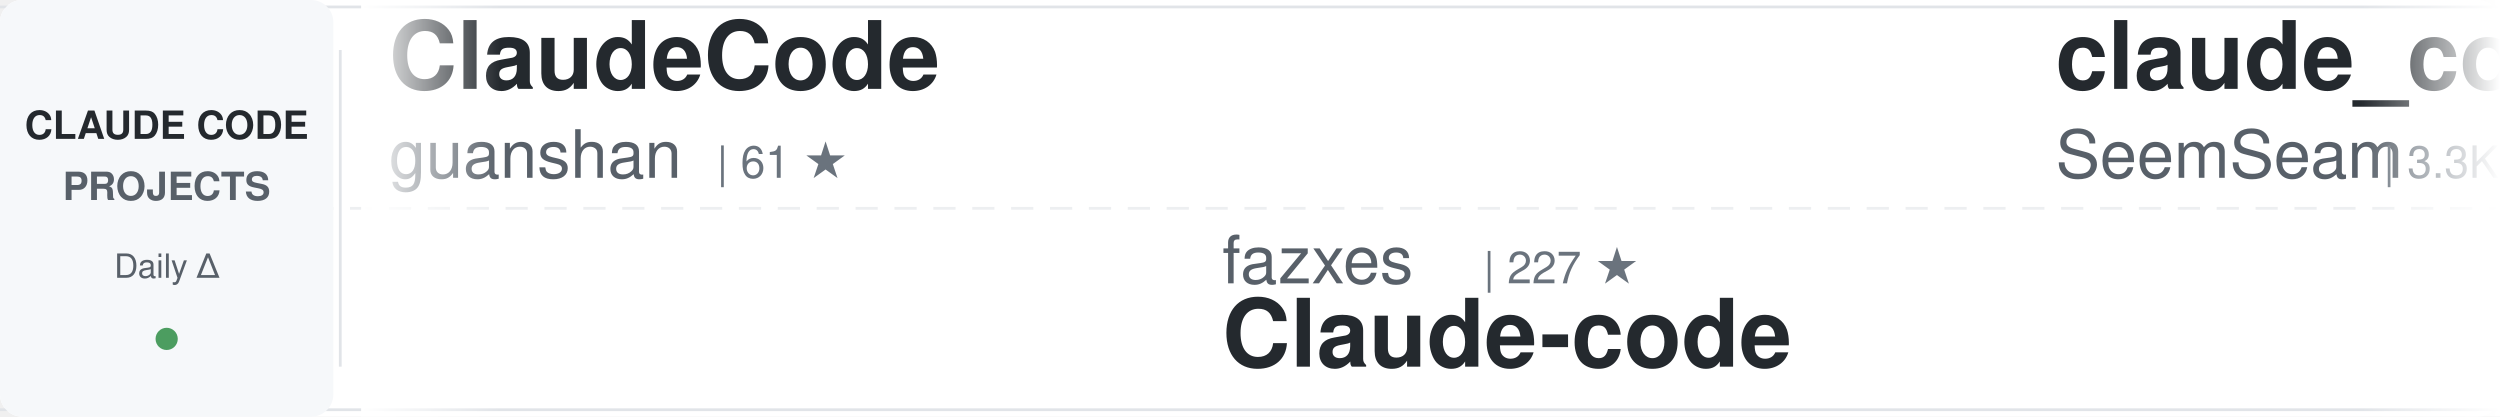
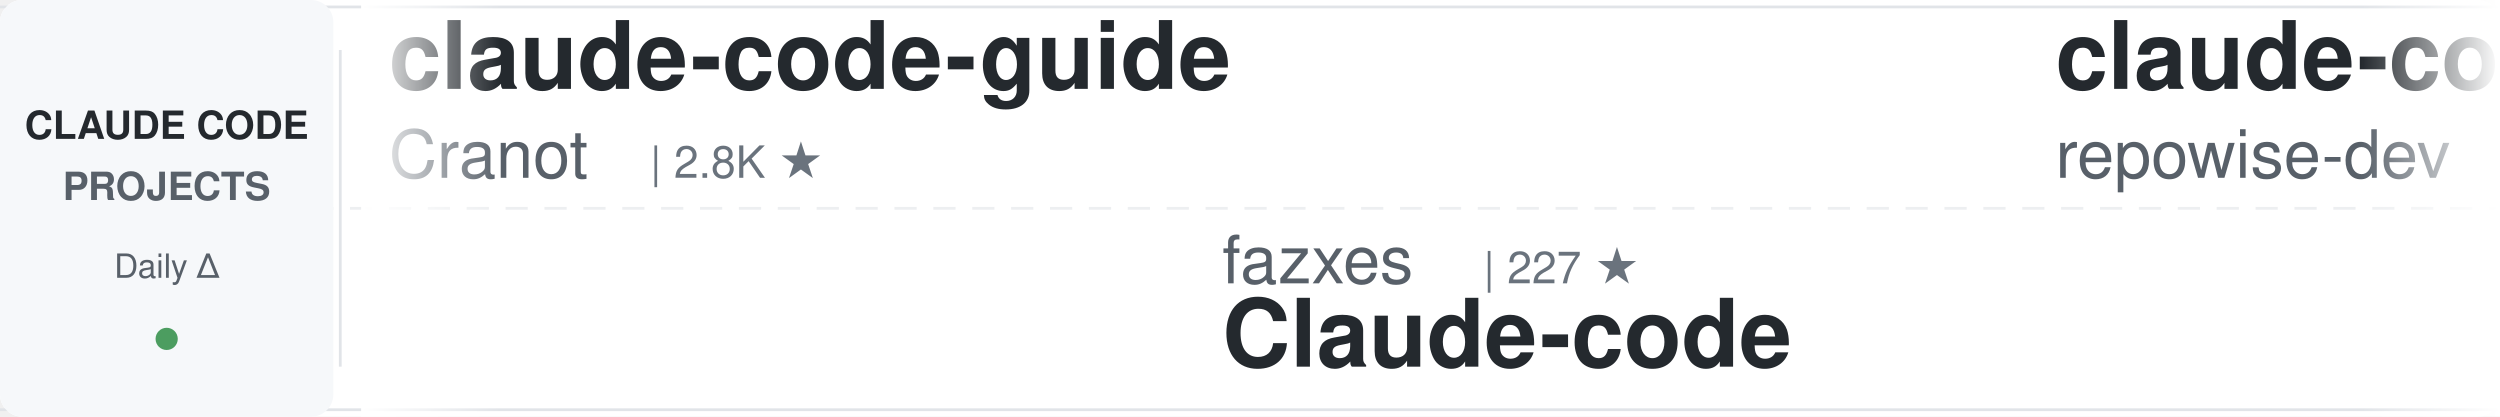
<svg xmlns="http://www.w3.org/2000/svg" width="900" height="150">
  <defs>
    <linearGradient id="awesomeLeftFade" x1="0%" y1="0%" x2="100%" y2="0%">
      <stop offset="0%" style="stop-color:#ffffff;stop-opacity:1" />
      <stop offset="100%" style="stop-color:#ffffff;stop-opacity:0" />
    </linearGradient>
    <linearGradient id="awesomeRightFade" x1="0%" y1="0%" x2="100%" y2="0%">
      <stop offset="0%" style="stop-color:#ffffff;stop-opacity:0" />
      <stop offset="100%" style="stop-color:#ffffff;stop-opacity:1" />
    </linearGradient>
  </defs>
  <rect width="900" height="150" fill="#ffffff" rx="8" />
  <rect x="0" y="2" width="900" height="1" fill="#e1e4e8" />
  <rect x="0" y="147" width="900" height="1" fill="#e1e4e8" />
  <line x1="0" y1="75" x2="900" y2="75" stroke="#e1e4e8" stroke-width="1" stroke-dasharray="8 6" opacity="0.6" />
  <rect x="0" y="0" width="120" height="150" fill="#f6f8fa" rx="8" />
  <text x="60" y="50" font-family="-apple-system, BlinkMacSystemFont, 'Segoe UI', Helvetica, Arial, sans-serif" font-size="14" font-weight="600" fill="#24292e" text-anchor="middle">CLAUDE CODE</text>
  <text x="60" y="72" font-family="-apple-system, BlinkMacSystemFont, 'Segoe UI', Helvetica, Arial, sans-serif" font-size="14" font-weight="600" fill="#586069" text-anchor="middle">PROJECTS</text>
  <text x="60" y="100" font-family="-apple-system, BlinkMacSystemFont, 'Segoe UI', Helvetica, Arial, sans-serif" font-size="12" font-weight="500" fill="#586069" text-anchor="middle">Daily Δ</text>
  <circle cx="60" cy="122" r="4" fill="#22863a" opacity="0.8" />
  <rect x="122" y="18" width="1" height="114" fill="#e1e4e8" />
  <clipPath id="awesomeTickerClip">
    <rect x="130" y="0" width="770" height="150" />
  </clipPath>
  <g clip-path="url(#awesomeTickerClip)">
    <g id="awesomeTickerItems">
      <animateTransform attributeName="transform" attributeType="XML" type="translate" from="0 0" to="-3000 0" dur="54s" repeatCount="indefinite" />
      <g transform="translate(0, 0)">
-         <text x="140" y="32" font-family="-apple-system, BlinkMacSystemFont, 'Segoe UI', Helvetica, Arial, sans-serif" font-size="34" font-weight="600" fill="#24292e">ClaudeCode</text>
-         <text x="140" y="64" font-family="-apple-system, BlinkMacSystemFont, 'Segoe UI', Helvetica, Arial, sans-serif" font-size="24" font-weight="400" fill="#586069">guanshan</text>
-         <text x="258" y="64" font-family="-apple-system, BlinkMacSystemFont, 'Segoe UI', Helvetica, Arial, sans-serif" font-size="16" font-weight="500" fill="#6a737d">| 61 ★</text>
+         <text x="140" y="32" font-family="-apple-system, BlinkMacSystemFont, 'Segoe UI', Helvetica, Arial, sans-serif" font-size="34" font-weight="600" fill="#24292e">claude-code-guide</text>
+         <text x="140" y="64" font-family="-apple-system, BlinkMacSystemFont, 'Segoe UI', Helvetica, Arial, sans-serif" font-size="24" font-weight="400" fill="#586069">Cranot</text>
+         <text x="234" y="64" font-family="-apple-system, BlinkMacSystemFont, 'Segoe UI', Helvetica, Arial, sans-serif" font-size="16" font-weight="500" fill="#6a737d">| 2.8K ★</text>
      </g>
      <g transform="translate(300, 0)">
        <text x="140" y="102" font-family="-apple-system, BlinkMacSystemFont, 'Segoe UI', Helvetica, Arial, sans-serif" font-size="24" font-weight="400" fill="#586069">fazxes</text>
        <text x="234" y="102" font-family="-apple-system, BlinkMacSystemFont, 'Segoe UI', Helvetica, Arial, sans-serif" font-size="16" font-weight="500" fill="#6a737d">| 227 ★</text>
        <text x="140" y="132" font-family="-apple-system, BlinkMacSystemFont, 'Segoe UI', Helvetica, Arial, sans-serif" font-size="34" font-weight="600" fill="#24292e">Claude-code</text>
      </g>
      <g transform="translate(600, 0)">
-         <text x="140" y="32" font-family="-apple-system, BlinkMacSystemFont, 'Segoe UI', Helvetica, Arial, sans-serif" font-size="34" font-weight="600" fill="#24292e">claude_codex_bridge</text>
-         <text x="140" y="64" font-family="-apple-system, BlinkMacSystemFont, 'Segoe UI', Helvetica, Arial, sans-serif" font-size="24" font-weight="400" fill="#586069">SeemSeam</text>
-         <text x="258" y="64" font-family="-apple-system, BlinkMacSystemFont, 'Segoe UI', Helvetica, Arial, sans-serif" font-size="16" font-weight="500" fill="#6a737d">| 3.3K ★</text>
-         <text x="335" y="64" font-family="-apple-system, BlinkMacSystemFont, 'Segoe UI', Helvetica, Arial, sans-serif" font-size="16" font-weight="500" fill="#22863a"> +5</text>
+         <text x="140" y="32" font-family="-apple-system, BlinkMacSystemFont, 'Segoe UI', Helvetica, Arial, sans-serif" font-size="34" font-weight="600" fill="#24292e">claude-code-prompts</text>
+         <text x="140" y="64" font-family="-apple-system, BlinkMacSystemFont, 'Segoe UI', Helvetica, Arial, sans-serif" font-size="24" font-weight="400" fill="#586069">repowise-dev</text>
+         <text x="306" y="64" font-family="-apple-system, BlinkMacSystemFont, 'Segoe UI', Helvetica, Arial, sans-serif" font-size="16" font-weight="500" fill="#6a737d">| 1.2K ★</text>
      </g>
      <g transform="translate(900, 0)">
-         <text x="140" y="102" font-family="-apple-system, BlinkMacSystemFont, 'Segoe UI', Helvetica, Arial, sans-serif" font-size="24" font-weight="400" fill="#586069">disler</text>
-         <text x="234" y="102" font-family="-apple-system, BlinkMacSystemFont, 'Segoe UI', Helvetica, Arial, sans-serif" font-size="16" font-weight="500" fill="#6a737d">| 3.8K ★</text>
-         <text x="311" y="102" font-family="-apple-system, BlinkMacSystemFont, 'Segoe UI', Helvetica, Arial, sans-serif" font-size="16" font-weight="500" fill="#22863a"> +1</text>
-         <text x="140" y="132" font-family="-apple-system, BlinkMacSystemFont, 'Segoe UI', Helvetica, Arial, sans-serif" font-size="34" font-weight="600" fill="#24292e">claude-code-hooks-master...</text>
+         <text x="140" y="102" font-family="-apple-system, BlinkMacSystemFont, 'Segoe UI', Helvetica, Arial, sans-serif" font-size="24" font-weight="400" fill="#586069">777genius</text>
+         <text x="270" y="102" font-family="-apple-system, BlinkMacSystemFont, 'Segoe UI', Helvetica, Arial, sans-serif" font-size="16" font-weight="500" fill="#6a737d">| 920 ★</text>
+         <text x="140" y="132" font-family="-apple-system, BlinkMacSystemFont, 'Segoe UI', Helvetica, Arial, sans-serif" font-size="34" font-weight="600" fill="#24292e">claude-code-source-code</text>
      </g>
      <g transform="translate(1200, 0)">
-         <text x="140" y="32" font-family="-apple-system, BlinkMacSystemFont, 'Segoe UI', Helvetica, Arial, sans-serif" font-size="34" font-weight="600" fill="#24292e">Claude-code</text>
-         <text x="140" y="64" font-family="-apple-system, BlinkMacSystemFont, 'Segoe UI', Helvetica, Arial, sans-serif" font-size="24" font-weight="400" fill="#586069">zstmfhy</text>
-         <text x="246" y="64" font-family="-apple-system, BlinkMacSystemFont, 'Segoe UI', Helvetica, Arial, sans-serif" font-size="16" font-weight="500" fill="#6a737d">| 190 ★</text>
+         <text x="140" y="32" font-family="-apple-system, BlinkMacSystemFont, 'Segoe UI', Helvetica, Arial, sans-serif" font-size="34" font-weight="600" fill="#24292e">claude-code-video-toolki...</text>
+         <text x="140" y="64" font-family="-apple-system, BlinkMacSystemFont, 'Segoe UI', Helvetica, Arial, sans-serif" font-size="24" font-weight="400" fill="#586069">digitalsamba</text>
+         <text x="306" y="64" font-family="-apple-system, BlinkMacSystemFont, 'Segoe UI', Helvetica, Arial, sans-serif" font-size="16" font-weight="500" fill="#6a737d">| 1.8K ★</text>
+         <text x="383" y="64" font-family="-apple-system, BlinkMacSystemFont, 'Segoe UI', Helvetica, Arial, sans-serif" font-size="16" font-weight="500" fill="#22863a"> +3</text>
      </g>
      <g transform="translate(1500, 0)">
-         <text x="140" y="102" font-family="-apple-system, BlinkMacSystemFont, 'Segoe UI', Helvetica, Arial, sans-serif" font-size="24" font-weight="400" fill="#586069">ding113</text>
-         <text x="246" y="102" font-family="-apple-system, BlinkMacSystemFont, 'Segoe UI', Helvetica, Arial, sans-serif" font-size="16" font-weight="500" fill="#6a737d">| 3.3K ★</text>
-         <text x="140" y="132" font-family="-apple-system, BlinkMacSystemFont, 'Segoe UI', Helvetica, Arial, sans-serif" font-size="34" font-weight="600" fill="#24292e">claude-code-hub</text>
+         <text x="140" y="102" font-family="-apple-system, BlinkMacSystemFont, 'Segoe UI', Helvetica, Arial, sans-serif" font-size="24" font-weight="400" fill="#586069">alirezarezvani</text>
+         <text x="330" y="102" font-family="-apple-system, BlinkMacSystemFont, 'Segoe UI', Helvetica, Arial, sans-serif" font-size="16" font-weight="500" fill="#6a737d">| 23.1K ★</text>
+         <text x="416" y="102" font-family="-apple-system, BlinkMacSystemFont, 'Segoe UI', Helvetica, Arial, sans-serif" font-size="16" font-weight="500" fill="#22863a"> +6</text>
+         <text x="140" y="132" font-family="-apple-system, BlinkMacSystemFont, 'Segoe UI', Helvetica, Arial, sans-serif" font-size="34" font-weight="600" fill="#24292e">claude-skills</text>
      </g>
      <g transform="translate(1800, 0)">
-         <text x="140" y="32" font-family="-apple-system, BlinkMacSystemFont, 'Segoe UI', Helvetica, Arial, sans-serif" font-size="34" font-weight="600" fill="#24292e">claude-code-templates</text>
-         <text x="140" y="64" font-family="-apple-system, BlinkMacSystemFont, 'Segoe UI', Helvetica, Arial, sans-serif" font-size="24" font-weight="400" fill="#586069">davila7</text>
-         <text x="246" y="64" font-family="-apple-system, BlinkMacSystemFont, 'Segoe UI', Helvetica, Arial, sans-serif" font-size="16" font-weight="500" fill="#6a737d">| 29.9K ★</text>
-         <text x="332" y="64" font-family="-apple-system, BlinkMacSystemFont, 'Segoe UI', Helvetica, Arial, sans-serif" font-size="16" font-weight="500" fill="#22863a"> +3</text>
+         <text x="140" y="32" font-family="-apple-system, BlinkMacSystemFont, 'Segoe UI', Helvetica, Arial, sans-serif" font-size="34" font-weight="600" fill="#24292e">claude-code-hub</text>
+         <text x="140" y="64" font-family="-apple-system, BlinkMacSystemFont, 'Segoe UI', Helvetica, Arial, sans-serif" font-size="24" font-weight="400" fill="#586069">ding113</text>
+         <text x="246" y="64" font-family="-apple-system, BlinkMacSystemFont, 'Segoe UI', Helvetica, Arial, sans-serif" font-size="16" font-weight="500" fill="#6a737d">| 3.3K ★</text>
+         <text x="323" y="64" font-family="-apple-system, BlinkMacSystemFont, 'Segoe UI', Helvetica, Arial, sans-serif" font-size="16" font-weight="500" fill="#22863a"> +1</text>
      </g>
      <g transform="translate(2100, 0)">
-         <text x="140" y="102" font-family="-apple-system, BlinkMacSystemFont, 'Segoe UI', Helvetica, Arial, sans-serif" font-size="24" font-weight="400" fill="#586069">Maciek-roboblog</text>
-         <text x="342" y="102" font-family="-apple-system, BlinkMacSystemFont, 'Segoe UI', Helvetica, Arial, sans-serif" font-size="16" font-weight="500" fill="#6a737d">| 8.5K ★</text>
-         <text x="419" y="102" font-family="-apple-system, BlinkMacSystemFont, 'Segoe UI', Helvetica, Arial, sans-serif" font-size="16" font-weight="500" fill="#22863a"> +1</text>
-         <text x="140" y="132" font-family="-apple-system, BlinkMacSystemFont, 'Segoe UI', Helvetica, Arial, sans-serif" font-size="34" font-weight="600" fill="#24292e">Claude-Code-Usage-Monito...</text>
+         <text x="140" y="102" font-family="-apple-system, BlinkMacSystemFont, 'Segoe UI', Helvetica, Arial, sans-serif" font-size="24" font-weight="400" fill="#586069">huangjia2019</text>
+         <text x="306" y="102" font-family="-apple-system, BlinkMacSystemFont, 'Segoe UI', Helvetica, Arial, sans-serif" font-size="16" font-weight="500" fill="#6a737d">| 1.0K ★</text>
+         <text x="140" y="132" font-family="-apple-system, BlinkMacSystemFont, 'Segoe UI', Helvetica, Arial, sans-serif" font-size="34" font-weight="600" fill="#24292e">claude-code-engineering</text>
      </g>
      <g transform="translate(2400, 0)">
-         <text x="140" y="32" font-family="-apple-system, BlinkMacSystemFont, 'Segoe UI', Helvetica, Arial, sans-serif" font-size="34" font-weight="600" fill="#24292e">claude-code-cli</text>
-         <text x="140" y="64" font-family="-apple-system, BlinkMacSystemFont, 'Segoe UI', Helvetica, Arial, sans-serif" font-size="24" font-weight="400" fill="#586069">huangserva</text>
-         <text x="282" y="64" font-family="-apple-system, BlinkMacSystemFont, 'Segoe UI', Helvetica, Arial, sans-serif" font-size="16" font-weight="500" fill="#6a737d">| 624 ★</text>
+         <text x="140" y="32" font-family="-apple-system, BlinkMacSystemFont, 'Segoe UI', Helvetica, Arial, sans-serif" font-size="34" font-weight="600" fill="#24292e">claude-code-proxy</text>
+         <text x="140" y="64" font-family="-apple-system, BlinkMacSystemFont, 'Segoe UI', Helvetica, Arial, sans-serif" font-size="24" font-weight="400" fill="#586069">1rgs</text>
+         <text x="210" y="64" font-family="-apple-system, BlinkMacSystemFont, 'Segoe UI', Helvetica, Arial, sans-serif" font-size="16" font-weight="500" fill="#6a737d">| 3.7K ★</text>
      </g>
      <g transform="translate(2700, 0)">
-         <text x="140" y="102" font-family="-apple-system, BlinkMacSystemFont, 'Segoe UI', Helvetica, Arial, sans-serif" font-size="24" font-weight="400" fill="#586069">Piebald-AI</text>
-         <text x="282" y="102" font-family="-apple-system, BlinkMacSystemFont, 'Segoe UI', Helvetica, Arial, sans-serif" font-size="16" font-weight="500" fill="#6a737d">| 12.0K ★</text>
-         <text x="368" y="102" font-family="-apple-system, BlinkMacSystemFont, 'Segoe UI', Helvetica, Arial, sans-serif" font-size="16" font-weight="500" fill="#cb2431"> -2</text>
-         <text x="140" y="132" font-family="-apple-system, BlinkMacSystemFont, 'Segoe UI', Helvetica, Arial, sans-serif" font-size="34" font-weight="600" fill="#24292e">claude-code-system-promp...</text>
+         <text x="140" y="102" font-family="-apple-system, BlinkMacSystemFont, 'Segoe UI', Helvetica, Arial, sans-serif" font-size="24" font-weight="400" fill="#586069">diet103</text>
+         <text x="246" y="102" font-family="-apple-system, BlinkMacSystemFont, 'Segoe UI', Helvetica, Arial, sans-serif" font-size="16" font-weight="500" fill="#6a737d">| 10.0K ★</text>
+         <text x="140" y="132" font-family="-apple-system, BlinkMacSystemFont, 'Segoe UI', Helvetica, Arial, sans-serif" font-size="34" font-weight="600" fill="#24292e">claude-code-infrastructu...</text>
      </g>
      <g transform="translate(3000, 0)">
-         <text x="140" y="32" font-family="-apple-system, BlinkMacSystemFont, 'Segoe UI', Helvetica, Arial, sans-serif" font-size="34" font-weight="600" fill="#24292e">ClaudeCode</text>
-         <text x="140" y="64" font-family="-apple-system, BlinkMacSystemFont, 'Segoe UI', Helvetica, Arial, sans-serif" font-size="24" font-weight="400" fill="#586069">guanshan</text>
-         <text x="258" y="64" font-family="-apple-system, BlinkMacSystemFont, 'Segoe UI', Helvetica, Arial, sans-serif" font-size="16" font-weight="500" fill="#6a737d">| 61 ★</text>
+         <text x="140" y="32" font-family="-apple-system, BlinkMacSystemFont, 'Segoe UI', Helvetica, Arial, sans-serif" font-size="34" font-weight="600" fill="#24292e">claude-code-guide</text>
+         <text x="140" y="64" font-family="-apple-system, BlinkMacSystemFont, 'Segoe UI', Helvetica, Arial, sans-serif" font-size="24" font-weight="400" fill="#586069">Cranot</text>
+         <text x="234" y="64" font-family="-apple-system, BlinkMacSystemFont, 'Segoe UI', Helvetica, Arial, sans-serif" font-size="16" font-weight="500" fill="#6a737d">| 2.8K ★</text>
      </g>
      <g transform="translate(3300, 0)">
        <text x="140" y="102" font-family="-apple-system, BlinkMacSystemFont, 'Segoe UI', Helvetica, Arial, sans-serif" font-size="24" font-weight="400" fill="#586069">fazxes</text>
        <text x="234" y="102" font-family="-apple-system, BlinkMacSystemFont, 'Segoe UI', Helvetica, Arial, sans-serif" font-size="16" font-weight="500" fill="#6a737d">| 227 ★</text>
        <text x="140" y="132" font-family="-apple-system, BlinkMacSystemFont, 'Segoe UI', Helvetica, Arial, sans-serif" font-size="34" font-weight="600" fill="#24292e">Claude-code</text>
      </g>
      <g transform="translate(3600, 0)">
-         <text x="140" y="32" font-family="-apple-system, BlinkMacSystemFont, 'Segoe UI', Helvetica, Arial, sans-serif" font-size="34" font-weight="600" fill="#24292e">claude_codex_bridge</text>
-         <text x="140" y="64" font-family="-apple-system, BlinkMacSystemFont, 'Segoe UI', Helvetica, Arial, sans-serif" font-size="24" font-weight="400" fill="#586069">SeemSeam</text>
-         <text x="258" y="64" font-family="-apple-system, BlinkMacSystemFont, 'Segoe UI', Helvetica, Arial, sans-serif" font-size="16" font-weight="500" fill="#6a737d">| 3.3K ★</text>
-         <text x="335" y="64" font-family="-apple-system, BlinkMacSystemFont, 'Segoe UI', Helvetica, Arial, sans-serif" font-size="16" font-weight="500" fill="#22863a"> +5</text>
+         <text x="140" y="32" font-family="-apple-system, BlinkMacSystemFont, 'Segoe UI', Helvetica, Arial, sans-serif" font-size="34" font-weight="600" fill="#24292e">claude-code-prompts</text>
+         <text x="140" y="64" font-family="-apple-system, BlinkMacSystemFont, 'Segoe UI', Helvetica, Arial, sans-serif" font-size="24" font-weight="400" fill="#586069">repowise-dev</text>
+         <text x="306" y="64" font-family="-apple-system, BlinkMacSystemFont, 'Segoe UI', Helvetica, Arial, sans-serif" font-size="16" font-weight="500" fill="#6a737d">| 1.2K ★</text>
      </g>
      <g transform="translate(3900, 0)">
-         <text x="140" y="102" font-family="-apple-system, BlinkMacSystemFont, 'Segoe UI', Helvetica, Arial, sans-serif" font-size="24" font-weight="400" fill="#586069">disler</text>
-         <text x="234" y="102" font-family="-apple-system, BlinkMacSystemFont, 'Segoe UI', Helvetica, Arial, sans-serif" font-size="16" font-weight="500" fill="#6a737d">| 3.8K ★</text>
-         <text x="311" y="102" font-family="-apple-system, BlinkMacSystemFont, 'Segoe UI', Helvetica, Arial, sans-serif" font-size="16" font-weight="500" fill="#22863a"> +1</text>
-         <text x="140" y="132" font-family="-apple-system, BlinkMacSystemFont, 'Segoe UI', Helvetica, Arial, sans-serif" font-size="34" font-weight="600" fill="#24292e">claude-code-hooks-master...</text>
+         <text x="140" y="102" font-family="-apple-system, BlinkMacSystemFont, 'Segoe UI', Helvetica, Arial, sans-serif" font-size="24" font-weight="400" fill="#586069">777genius</text>
+         <text x="270" y="102" font-family="-apple-system, BlinkMacSystemFont, 'Segoe UI', Helvetica, Arial, sans-serif" font-size="16" font-weight="500" fill="#6a737d">| 920 ★</text>
+         <text x="140" y="132" font-family="-apple-system, BlinkMacSystemFont, 'Segoe UI', Helvetica, Arial, sans-serif" font-size="34" font-weight="600" fill="#24292e">claude-code-source-code</text>
      </g>
    </g>
  </g>
  <rect x="130" y="0" width="50" height="150" fill="url(#awesomeLeftFade)" />
  <rect x="850" y="0" width="50" height="150" fill="url(#awesomeRightFade)" />
</svg>
